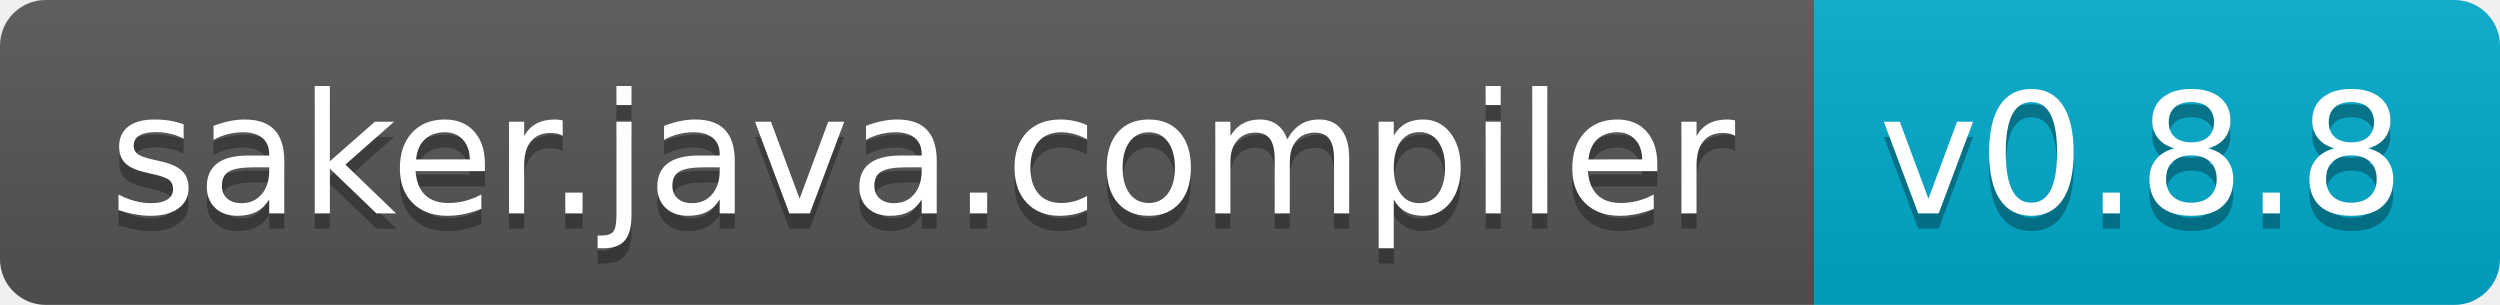
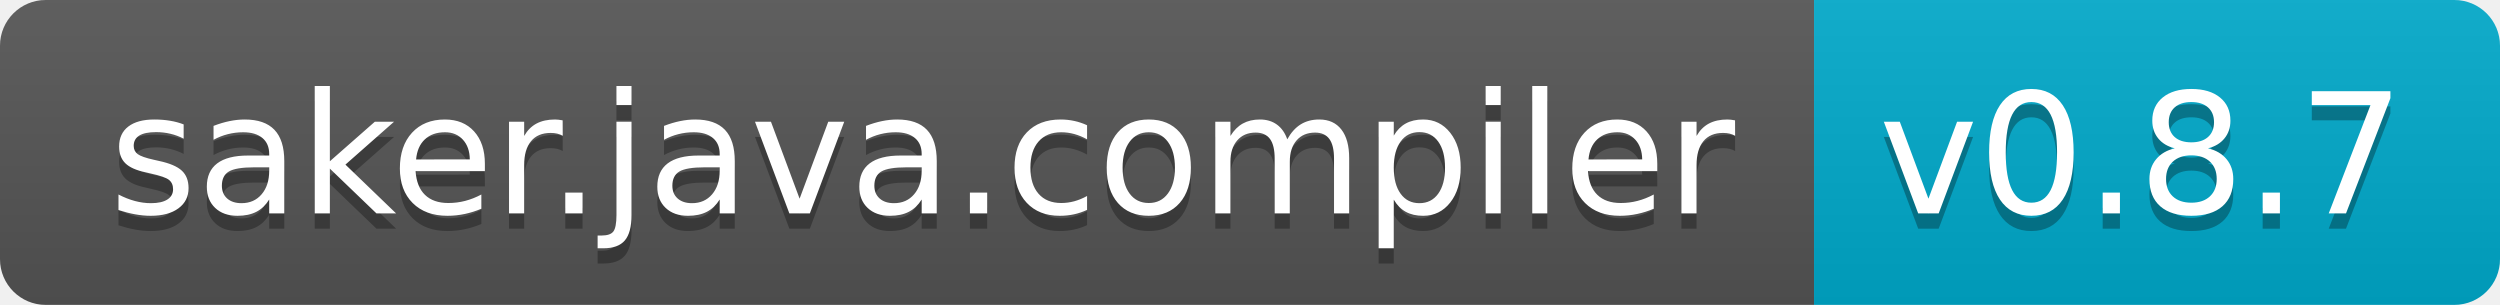
- <svg xmlns="http://www.w3.org/2000/svg" width="164" height="20" role="img" aria-label="saker.java.compiler: v0.8.8">
+ <svg xmlns="http://www.w3.org/2000/svg" width="164" height="20" role="img" aria-label="saker.java.compiler: v0.8.7">
  <linearGradient id="s" x2="0" y2="100%">
    <stop offset="0" stop-color="#bbb" stop-opacity=".1" />
    <stop offset="1" stop-opacity=".1" />
  </linearGradient>
  <clipPath id="r">
    <rect width="164" height="20" rx="3" fill="#fff" />
  </clipPath>
  <g clip-path="url(#r)">
    <rect width="119" height="20" fill="#555" />
    <rect x="119" width="45" height="20" fill="#0ac" />
    <rect width="164" height="20" fill="url(#s)" />
  </g>
  <g fill="#fff" text-anchor="middle" font-family="Verdana,Geneva,DejaVu Sans,sans-serif" text-rendering="geometricPrecision" font-size="110">
    <text aria-hidden="true" x="605" y="150" fill="#010101" fill-opacity=".3" transform="scale(.1)" textLength="1090">saker.java.compiler</text>
    <text x="605" y="140" transform="scale(.1)" fill="#fff" textLength="1090">saker.java.compiler</text>
-     <text aria-hidden="true" x="1405" y="150" fill="#010101" fill-opacity=".3" transform="scale(.1)" textLength="350">v0.8.8</text>
-     <text x="1405" y="140" transform="scale(.1)" fill="#fff" textLength="350">v0.8.8</text>
+     <text aria-hidden="true" x="1405" y="150" fill="#010101" fill-opacity=".3" transform="scale(.1)" textLength="350">v0.8.7</text>
+     <text x="1405" y="140" transform="scale(.1)" fill="#fff" textLength="350">v0.8.7</text>
  </g>
</svg>
